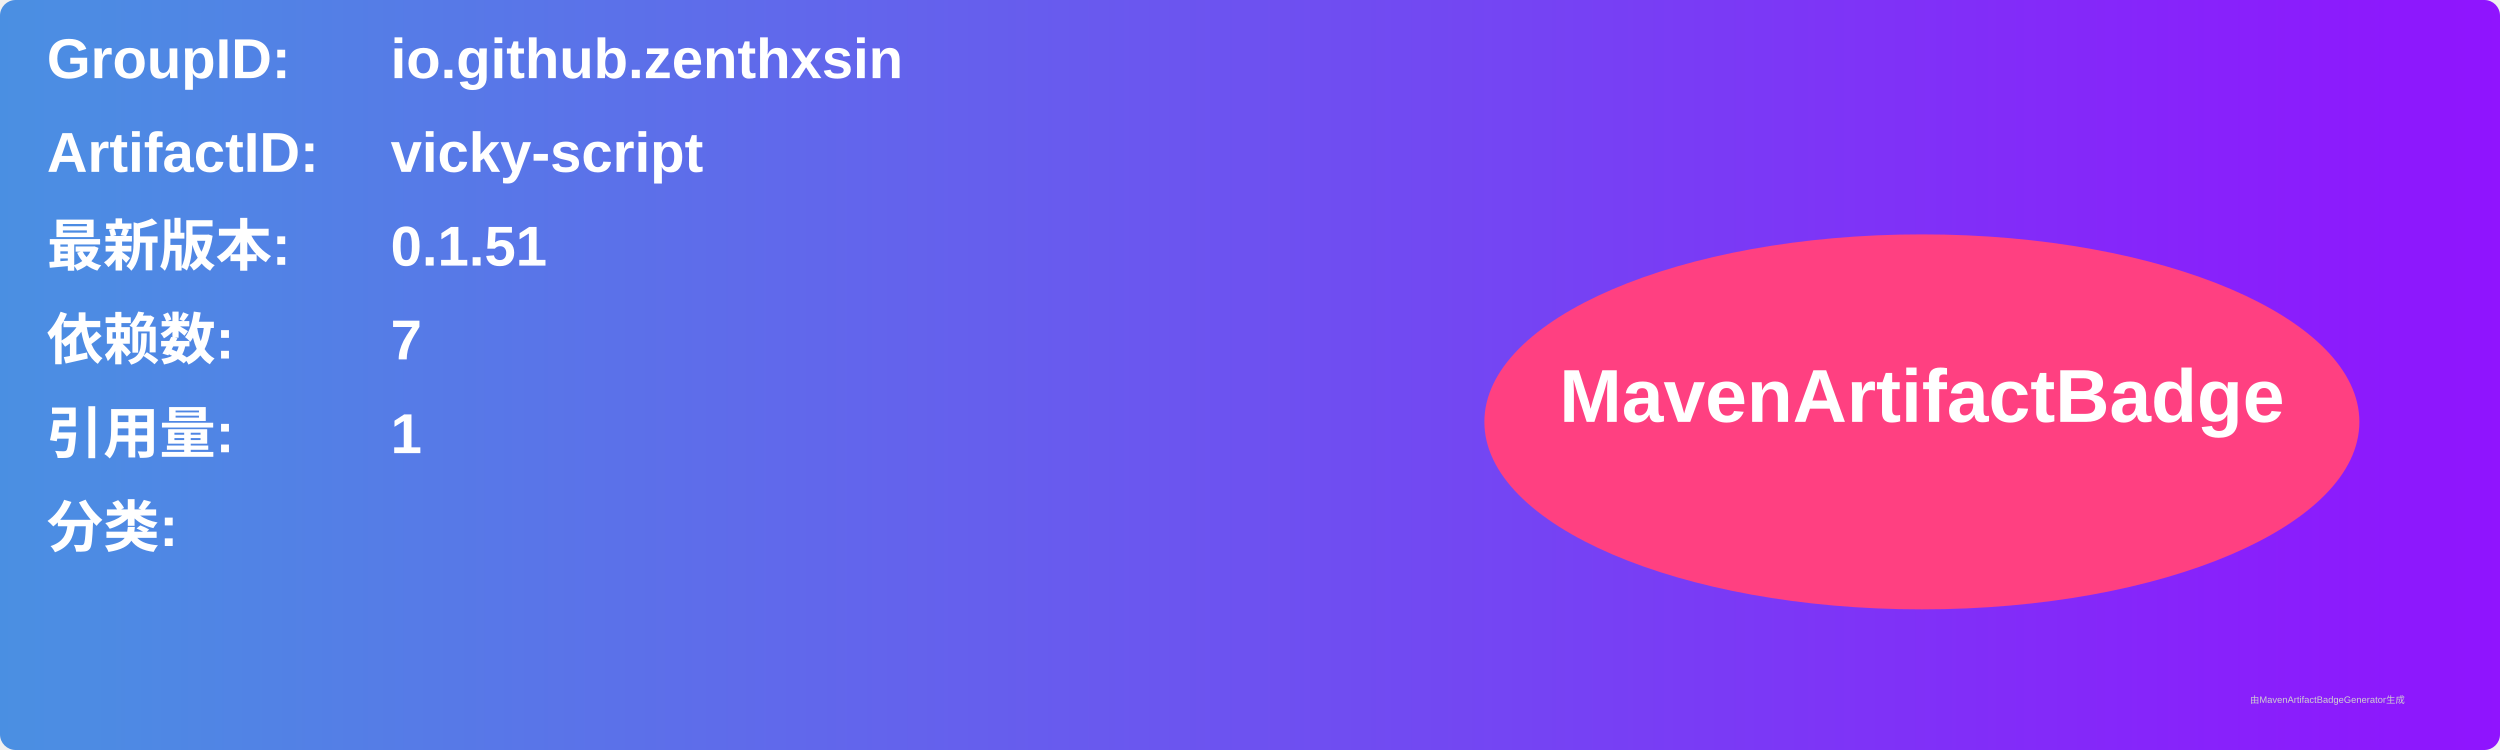
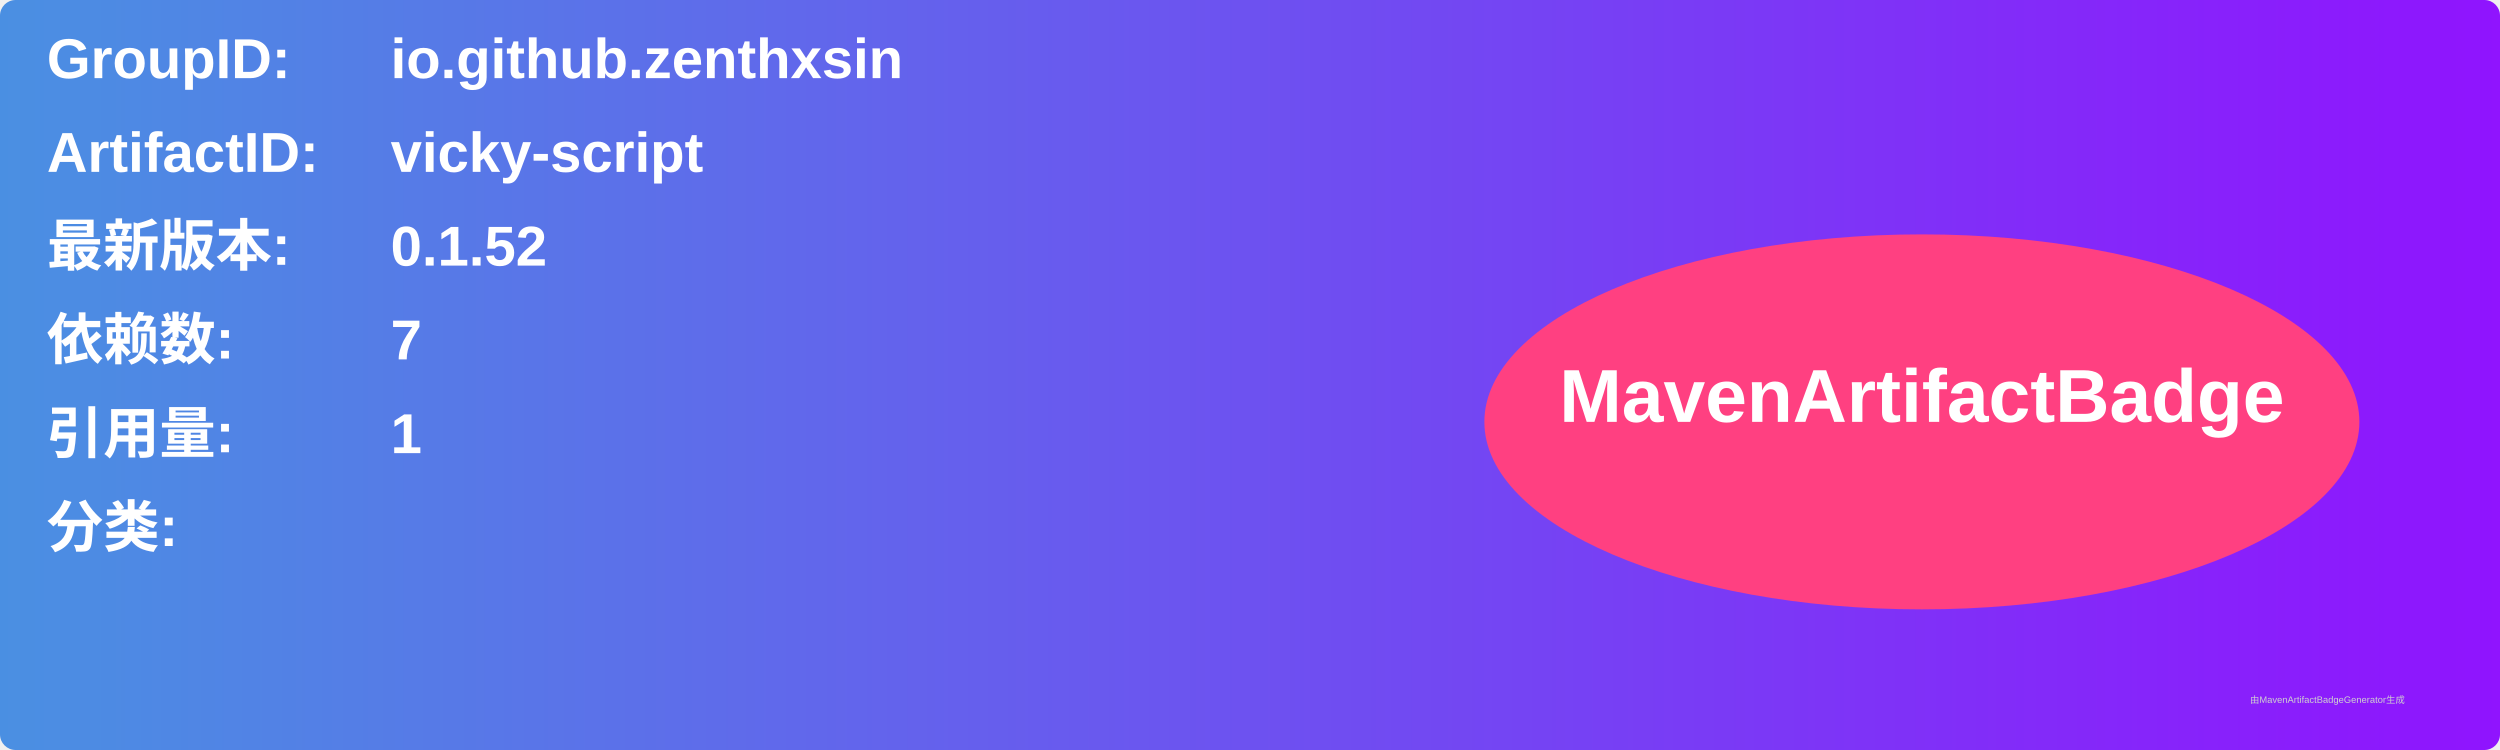
<svg xmlns="http://www.w3.org/2000/svg" width="800" height="240" viewBox="0 0 800 240">
  <linearGradient id="grad" x1="0%" y1="0%" x2="100%" y2="0%">
    <stop offset="0%" stop-color="#4a90e2" />
    <stop offset="100%" stop-color="#9013fe" />
  </linearGradient>
  <rect width="100%" height="100%" rx="5" ry="5" fill="url(#grad)" />
  <g transform="translate(15, 15)">
    <text x="0" y="10" font-family="Arial" font-size="18" fill="white" font-weight="bold" width="260">GroupID:</text>
    <text x="110" y="10" font-family="Arial" font-size="18" fill="white" font-weight="bold" width="460">io.github.zenthxsin</text>
    <text x="0" y="40" font-family="Arial" font-size="18" fill="white" font-weight="bold" width="260">ArtifactID:</text>
    <text x="110" y="40" font-family="Arial" font-size="18" fill="white" font-weight="bold" width="460">vicky-script</text>
    <text x="0" y="70" font-family="Arial" font-size="18" fill="white" font-weight="bold">最新版本:</text>
    <text x="110" y="70" font-family="Arial" font-size="18" fill="white" font-weight="bold">
-       <tspan font-weight="bold">0.1.51</tspan>
+       <tspan font-weight="bold">0.1.52</tspan>
    </text>
    <text x="0" y="100" font-family="Arial" font-size="18" fill="white" font-weight="bold">依赖数: </text>
    <text x="110" y="100" font-family="Arial" font-size="18" fill="white">
      <tspan font-weight="bold">7</tspan>
    </text>
    <text x="0" y="130" font-family="Arial" font-size="18" fill="white" font-weight="bold">引用量: </text>
    <text x="110" y="130" font-family="Arial" font-size="18" fill="white">
      <tspan font-weight="bold">1</tspan>
    </text>
    <text x="0" y="160" font-family="Arial" font-size="18" fill="white" font-weight="bold">分类:</text>
    <text x="10" y="190" font-family="Arial" font-size="10" fill="white">
      <tspan font-weight="bold" />
    </text>
    <ellipse cx="600" cy="120" rx="140" ry="60" fill="#ff4081" />
    <text x="600" y="120" text-anchor="middle" font-family="Arial" font-size="24" fill="white" font-weight="bold">MavenArtifactBadge</text>
  </g>
  <text x="720" y="225" font-family="Arial" font-size="3" fill="#d0d0d0">由MavenArtifactBadgeGenerator生成</text>
</svg>
